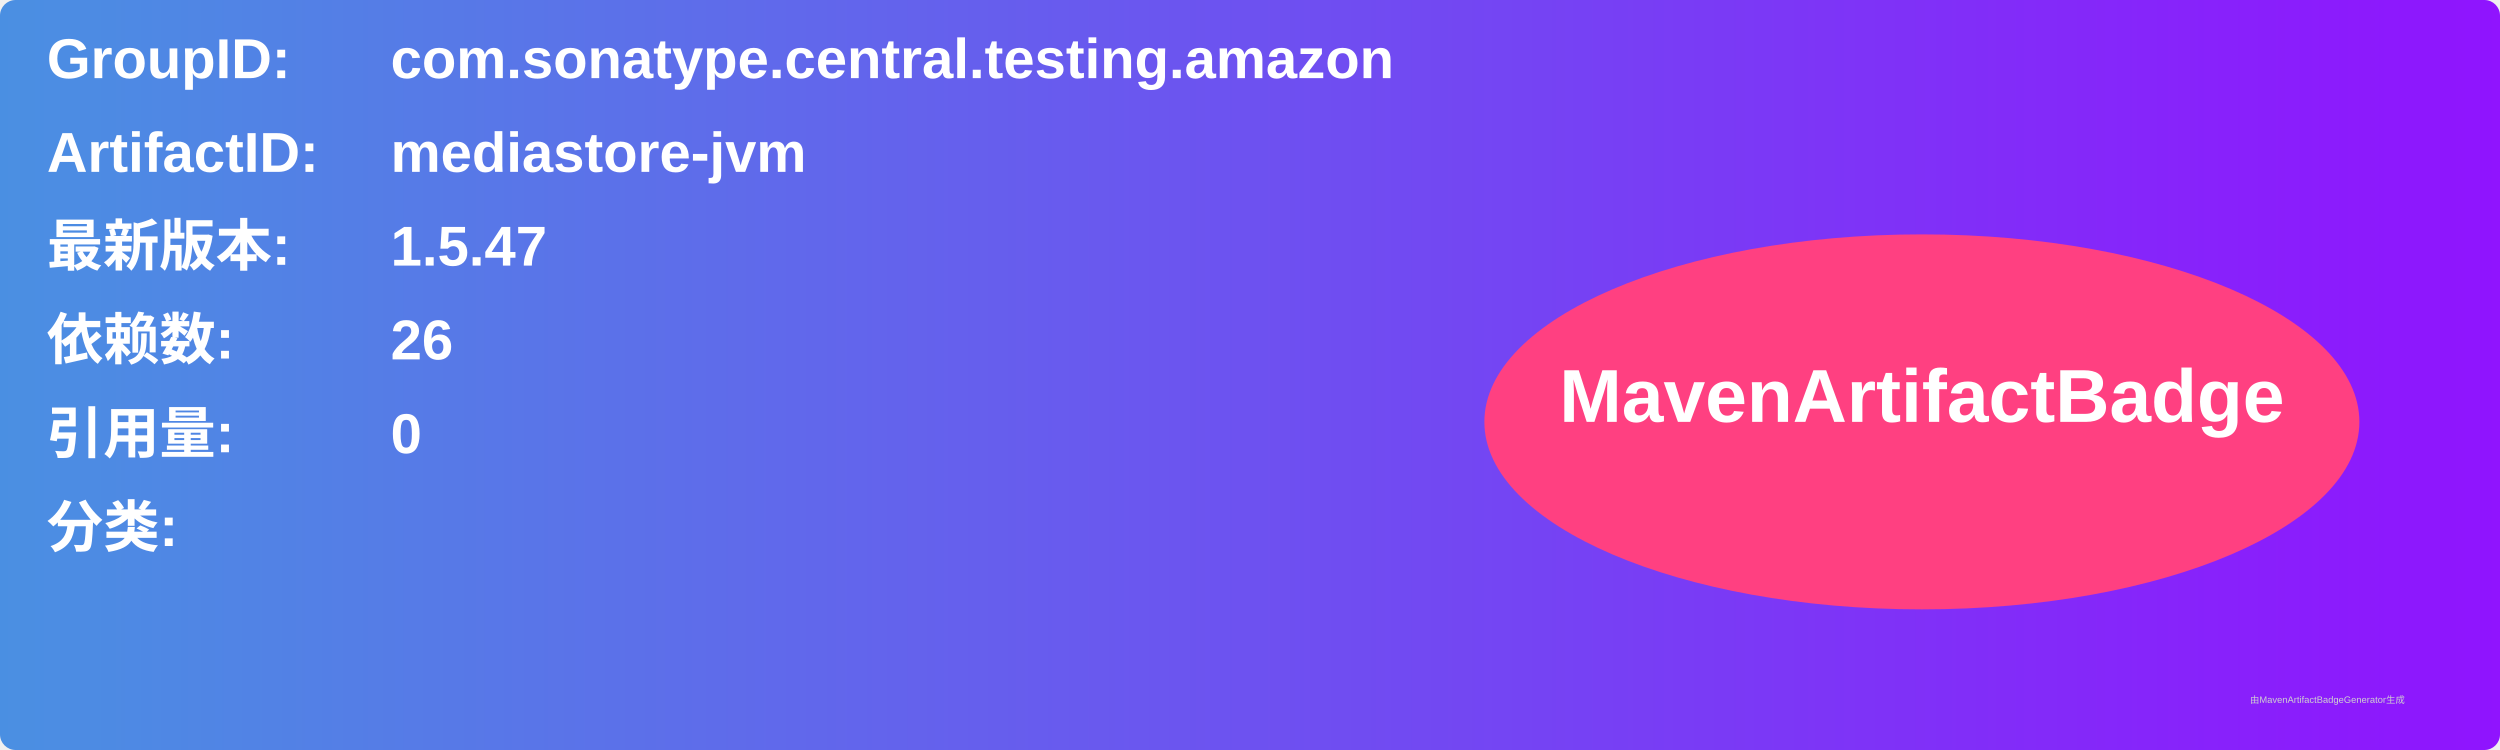
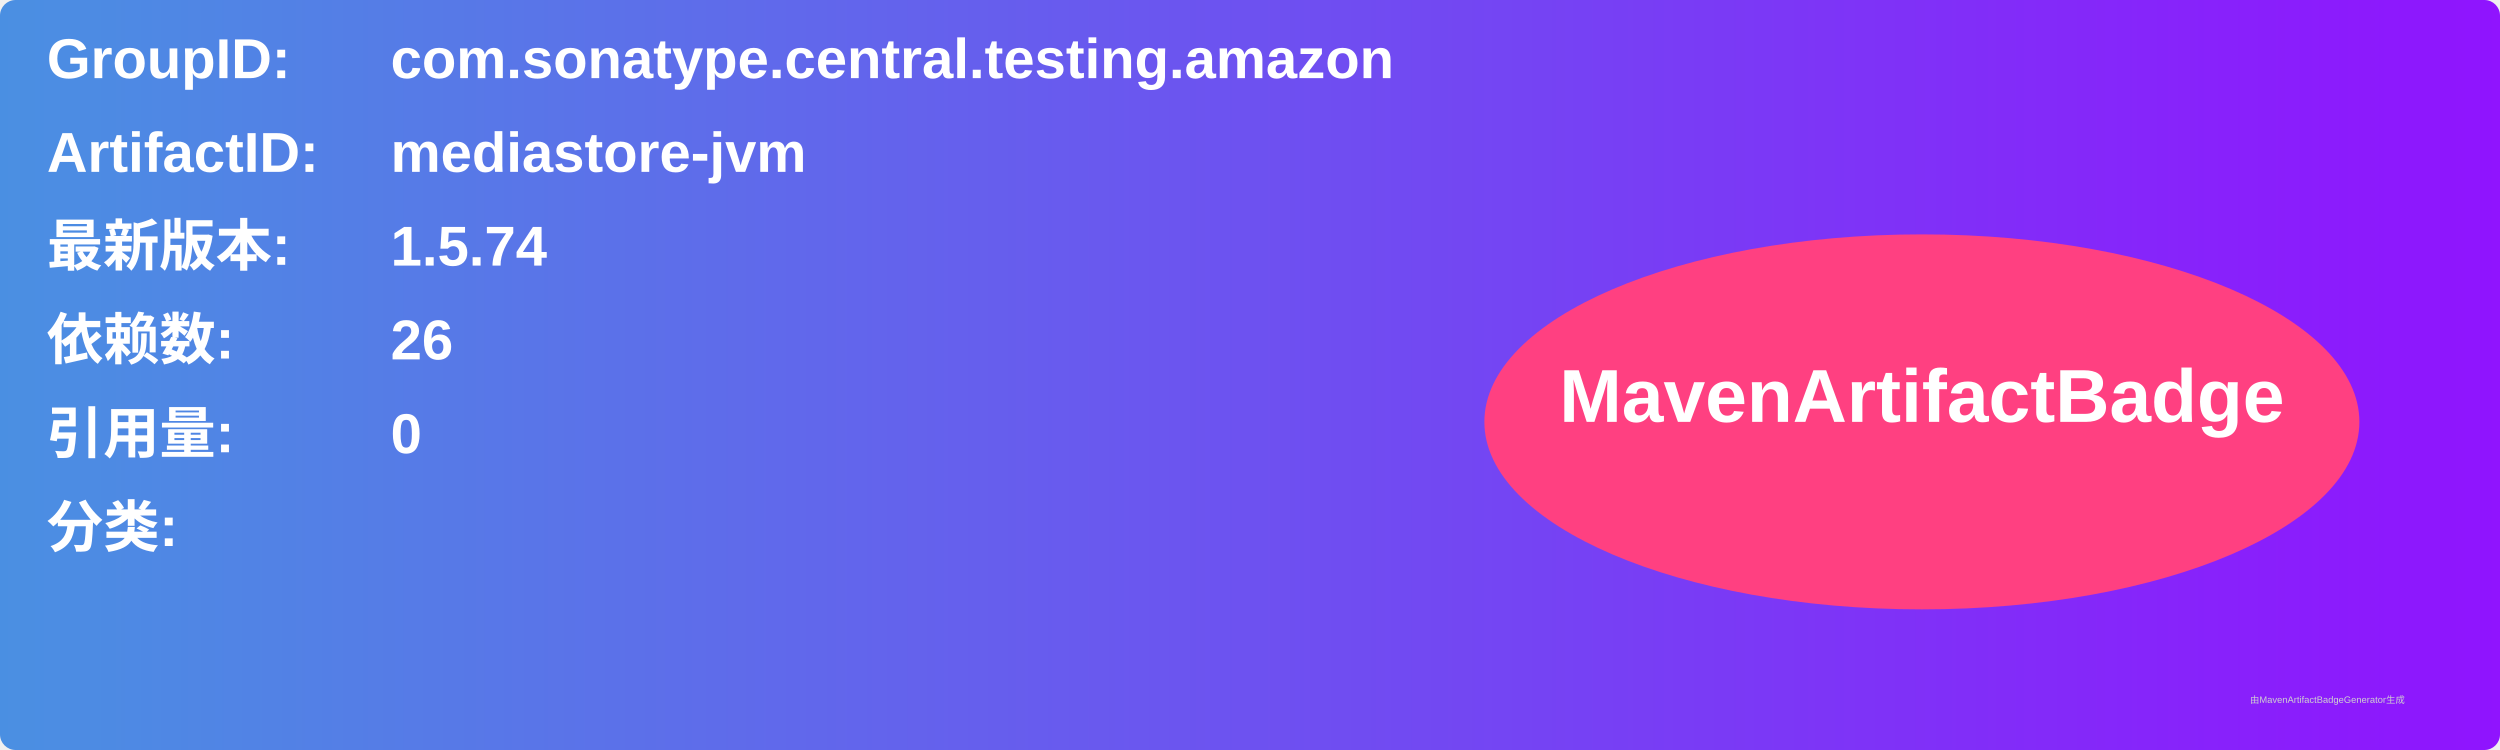
<svg xmlns="http://www.w3.org/2000/svg" width="800" height="240" viewBox="0 0 800 240">
  <linearGradient id="grad" x1="0%" y1="0%" x2="100%" y2="0%">
    <stop offset="0%" stop-color="#4a90e2" />
    <stop offset="100%" stop-color="#9013fe" />
  </linearGradient>
  <rect width="100%" height="100%" rx="5" ry="5" fill="url(#grad)" />
  <g transform="translate(15, 15)">
    <text x="0" y="10" font-family="Arial" font-size="18" fill="white" font-weight="bold" width="260">GroupID:</text>
    <text x="110" y="10" font-family="Arial" font-size="18" fill="white" font-weight="bold" width="460">com.sonatype.central.testing.amazon</text>
    <text x="0" y="40" font-family="Arial" font-size="18" fill="white" font-weight="bold" width="260">ArtifactID:</text>
    <text x="110" y="40" font-family="Arial" font-size="18" fill="white" font-weight="bold" width="460">mediastore-jvm</text>
    <text x="0" y="70" font-family="Arial" font-size="18" fill="white" font-weight="bold">最新版本:</text>
    <text x="110" y="70" font-family="Arial" font-size="18" fill="white" font-weight="bold">
-       <tspan font-weight="bold">1.5.47</tspan>
+       <tspan font-weight="bold">1.5.74</tspan>
    </text>
    <text x="0" y="100" font-family="Arial" font-size="18" fill="white" font-weight="bold">依赖数: </text>
    <text x="110" y="100" font-family="Arial" font-size="18" fill="white">
      <tspan font-weight="bold">26</tspan>
    </text>
    <text x="0" y="130" font-family="Arial" font-size="18" fill="white" font-weight="bold">引用量: </text>
    <text x="110" y="130" font-family="Arial" font-size="18" fill="white">
      <tspan font-weight="bold">0</tspan>
    </text>
    <text x="0" y="160" font-family="Arial" font-size="18" fill="white" font-weight="bold">分类:</text>
    <text x="10" y="190" font-family="Arial" font-size="10" fill="white">
      <tspan font-weight="bold" />
    </text>
    <ellipse cx="600" cy="120" rx="140" ry="60" fill="#ff4081" />
    <text x="600" y="120" text-anchor="middle" font-family="Arial" font-size="24" fill="white" font-weight="bold">MavenArtifactBadge</text>
  </g>
  <text x="720" y="225" font-family="Arial" font-size="3" fill="#d0d0d0">由MavenArtifactBadgeGenerator生成</text>
</svg>
